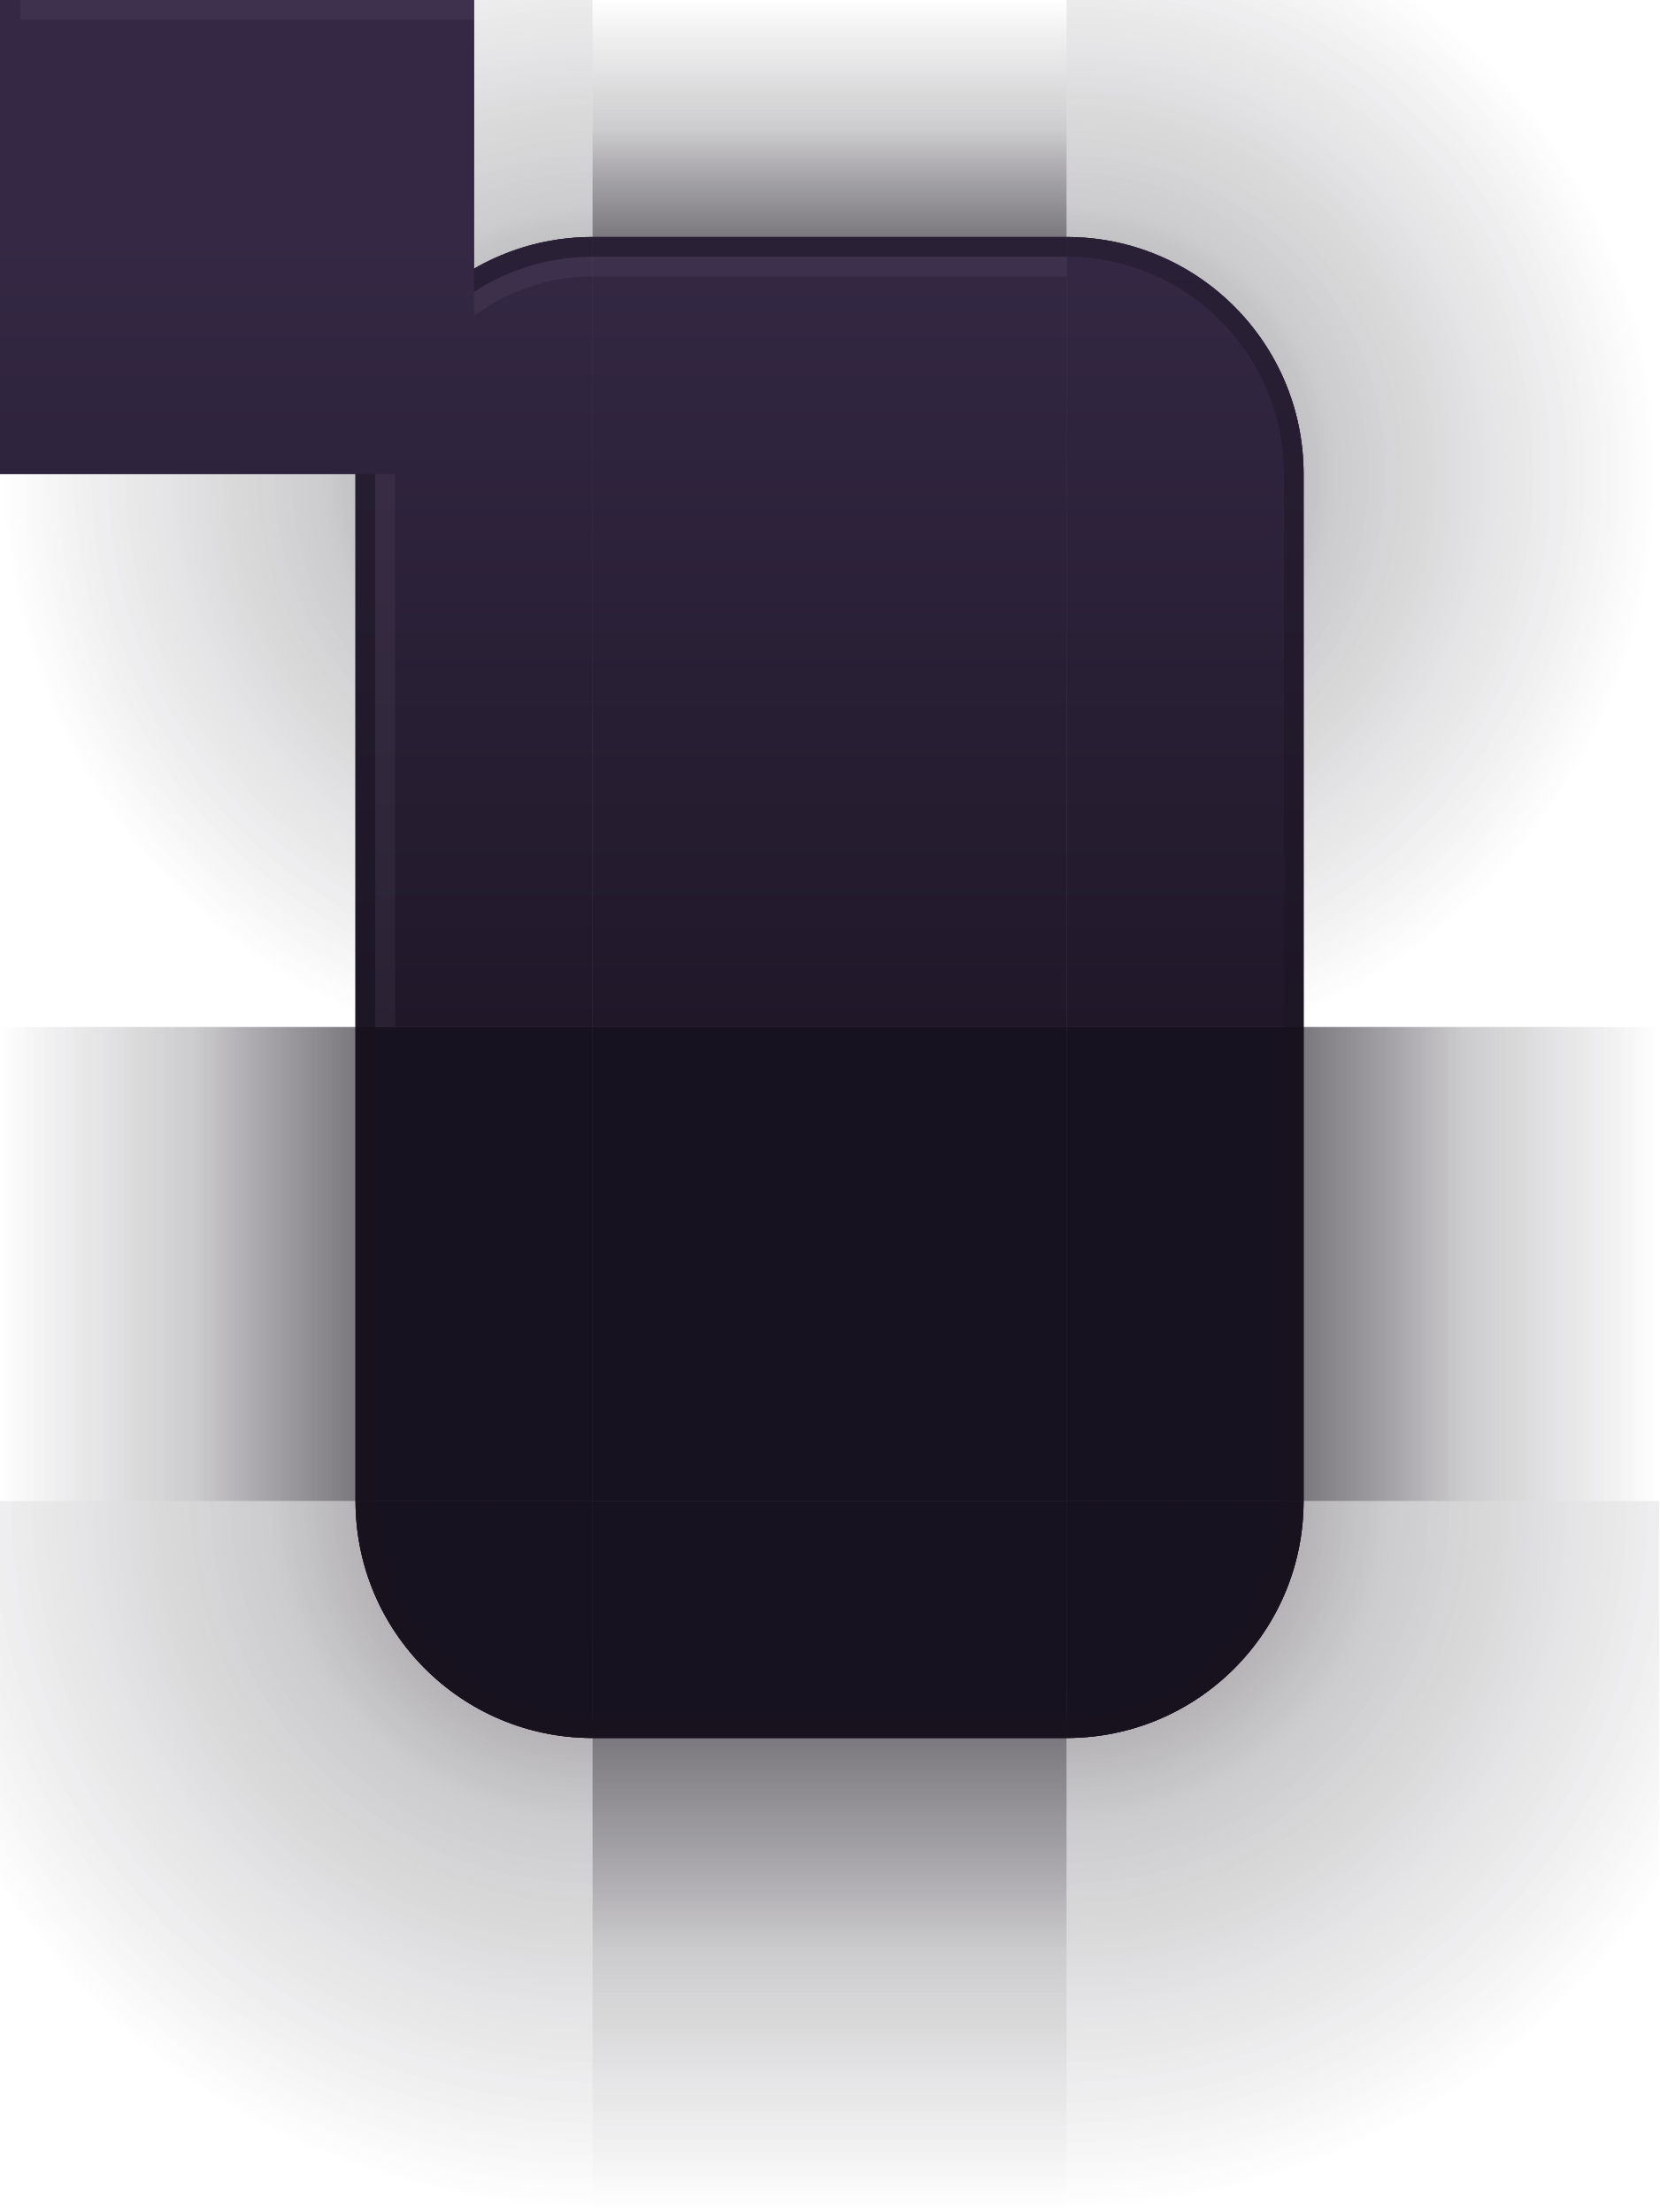
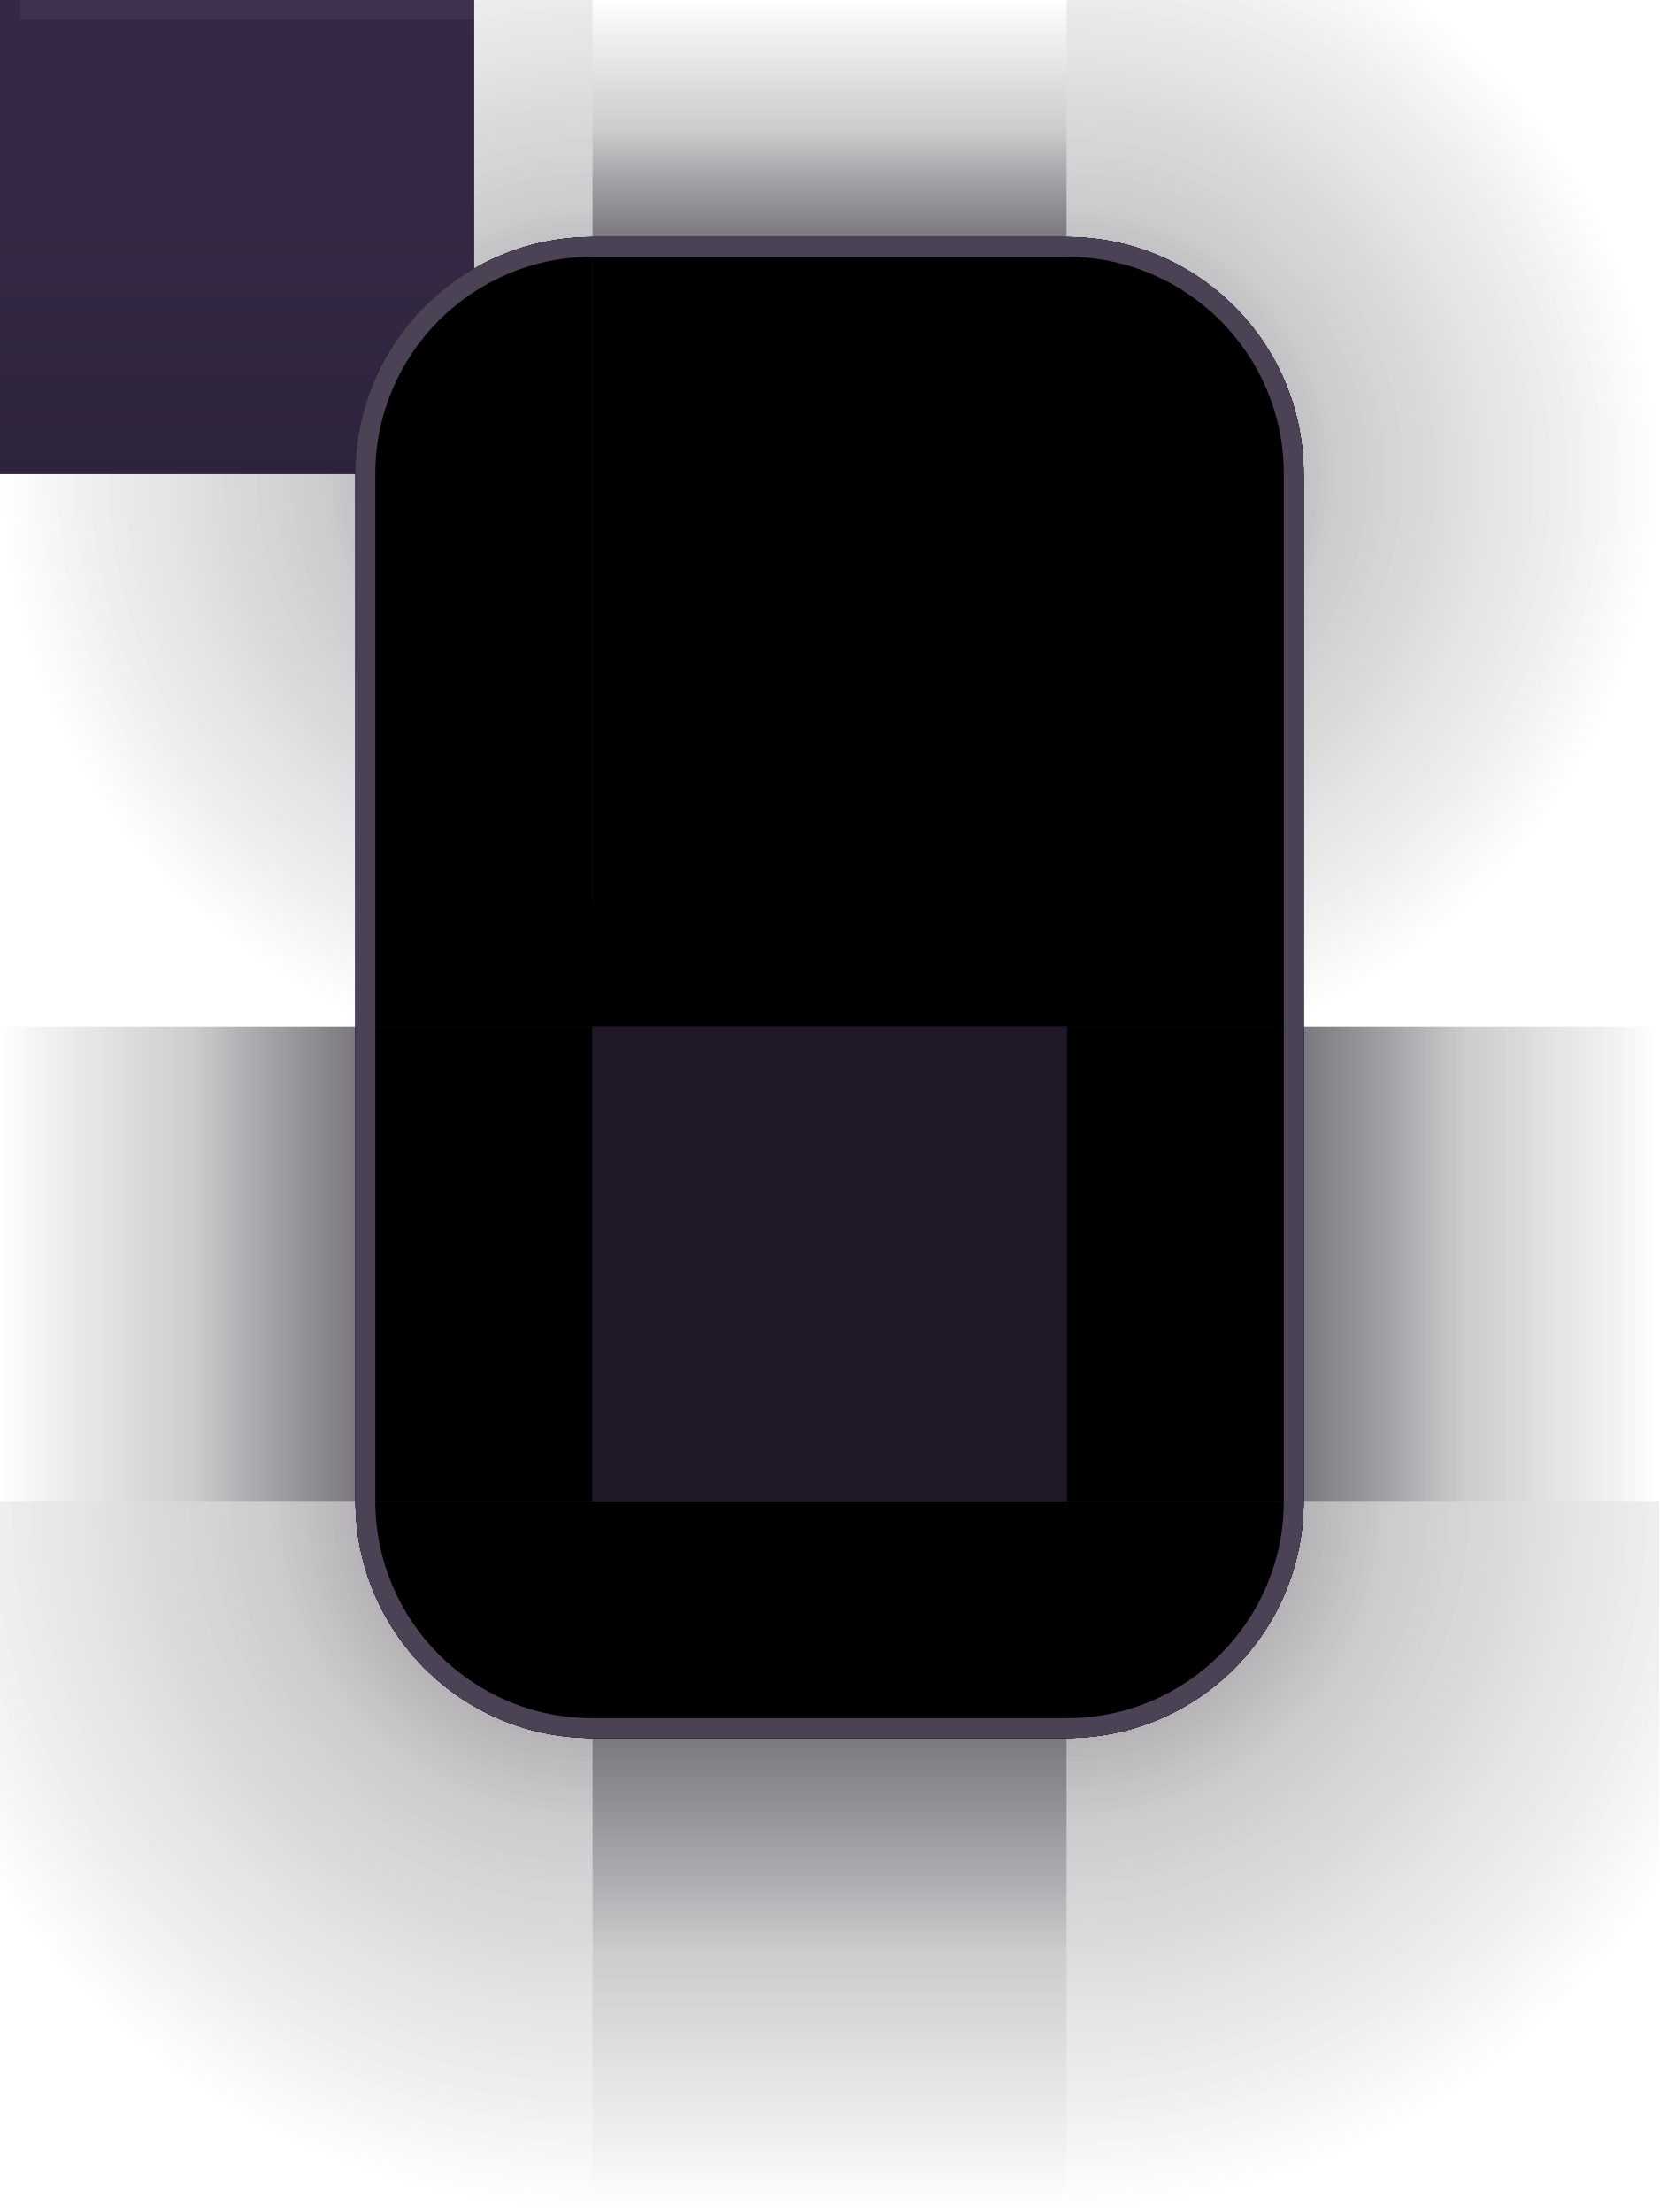
<svg xmlns="http://www.w3.org/2000/svg" width="84" height="112" viewBox="0 0 84 112">
  <defs>
    <linearGradient id="sh-top" gradientUnits="userSpaceOnUse" x1="0" y1="0" x2="0" y2="12">
      <stop offset="0" stop-color="#0F0A15" stop-opacity="0" />
      <stop offset="0.55" stop-color="#0F0A15" stop-opacity="0.147" />
      <stop offset="1" stop-color="#0F0A15" stop-opacity="0.420" />
    </linearGradient>
    <linearGradient id="sh-bottom" gradientUnits="userSpaceOnUse" x1="0" y1="112" x2="0" y2="88">
      <stop offset="0" stop-color="#0F0A15" stop-opacity="0" />
      <stop offset="0.55" stop-color="#0F0A15" stop-opacity="0.147" />
      <stop offset="1" stop-color="#0F0A15" stop-opacity="0.420" />
    </linearGradient>
    <linearGradient id="sh-left" gradientUnits="userSpaceOnUse" x1="0" y1="0" x2="18" y2="0">
      <stop offset="0" stop-color="#0F0A15" stop-opacity="0" />
      <stop offset="0.55" stop-color="#0F0A15" stop-opacity="0.147" />
      <stop offset="1" stop-color="#0F0A15" stop-opacity="0.420" />
    </linearGradient>
    <linearGradient id="sh-right" gradientUnits="userSpaceOnUse" x1="84" y1="0" x2="66" y2="0">
      <stop offset="0" stop-color="#0F0A15" stop-opacity="0" />
      <stop offset="0.55" stop-color="#0F0A15" stop-opacity="0.147" />
      <stop offset="1" stop-color="#0F0A15" stop-opacity="0.420" />
    </linearGradient>
    <radialGradient id="sh-tl" gradientUnits="userSpaceOnUse" cx="30" cy="24" r="30">
      <stop offset="0" stop-color="#0F0A15" stop-opacity="0.420" />
      <stop offset="0.45" stop-color="#0F0A15" stop-opacity="0.147" />
      <stop offset="1" stop-color="#0F0A15" stop-opacity="0" />
    </radialGradient>
    <radialGradient id="sh-tr" gradientUnits="userSpaceOnUse" cx="54" cy="24" r="30">
      <stop offset="0" stop-color="#0F0A15" stop-opacity="0.420" />
      <stop offset="0.45" stop-color="#0F0A15" stop-opacity="0.147" />
      <stop offset="1" stop-color="#0F0A15" stop-opacity="0" />
    </radialGradient>
    <radialGradient id="sh-bl" gradientUnits="userSpaceOnUse" cx="30" cy="76" r="36">
      <stop offset="0" stop-color="#0F0A15" stop-opacity="0.420" />
      <stop offset="0.45" stop-color="#0F0A15" stop-opacity="0.147" />
      <stop offset="1" stop-color="#0F0A15" stop-opacity="0" />
    </radialGradient>
    <radialGradient id="sh-br" gradientUnits="userSpaceOnUse" cx="54" cy="76" r="36">
      <stop offset="0" stop-color="#0F0A15" stop-opacity="0.420" />
      <stop offset="0.45" stop-color="#0F0A15" stop-opacity="0.147" />
      <stop offset="1" stop-color="#0F0A15" stop-opacity="0" />
    </radialGradient>
    <linearGradient id="title" gradientUnits="userSpaceOnUse" x1="0" y1="12" x2="0" y2="52">
      <stop offset="0" stop-color="#3E3050" />
      <stop offset="1" stop-color="#291F35" />
    </linearGradient>
  </defs>
  <g id="decoration-topleft">
    <rect x="0" y="0" width="30" height="52" fill="url(#sh-tl)" />
    <path d="M 18,52 L 18,24 A 12,12 0 0 1 30,12 L 30,12 L 30,52 Z" fill="url(#title)" />
    <path d="M 18,52 L 18,24 A 12,12 0 0 1 30,12 L 30,12 L 30,13 L 30,13 A 11,11 0 0 0 19,24 L 19,52 Z" fill="#17121F" fill-opacity="0.55" />
    <path d="M 19,52 L 19,24 A 11,11 0 0 1 30,13 L 30,13 L 30,14 L 30,14 A 10,10 0 0 0 20,24 L 20,52 Z" fill="#F1E9F5" fill-opacity="0.11" />
  </g>
  <g id="decoration-top">
    <rect x="30" y="0" width="24" height="52" fill="url(#sh-top)" />
    <rect x="30" y="12" width="24" height="40" fill="url(#title)" />
    <rect x="30" y="12" width="24" height="1" fill="#17121F" fill-opacity="0.55" />
    <rect x="30" y="13" width="24" height="1" fill="#F1E9F5" fill-opacity="0.11" />
  </g>
  <g id="decoration-topright">
    <rect x="54" y="0" width="30" height="52" fill="url(#sh-tr)" />
    <path d="M 54,12 L 54,12 A 12,12 0 0 1 66,24 L 66,52 L 54,52 Z" fill="url(#title)" />
    <path d="M 54,12 L 54,12 A 12,12 0 0 1 66,24 L 66,52 L 65,52 L 65,24 A 11,11 0 0 0 54,13 L 54,13 Z" fill="#17121F" fill-opacity="0.55" />
  </g>
  <g id="decoration-left">
    <rect x="0" y="52" width="30" height="24" fill="url(#sh-left)" />
    <rect x="18" y="52" width="12" height="24" fill="#17121F" />
    <rect x="18" y="52" width="1" height="24" fill="#17121F" fill-opacity="0.55" />
  </g>
  <g id="decoration-right">
    <rect x="54" y="52" width="30" height="24" fill="url(#sh-right)" />
    <rect x="54" y="52" width="12" height="24" fill="#17121F" />
    <rect x="65" y="52" width="1" height="24" fill="#17121F" fill-opacity="0.55" />
  </g>
  <rect id="decoration-center" x="30" y="52" width="24" height="24" fill="#17121F" />
  <g id="decoration-bottomleft">
    <rect x="0" y="76" width="30" height="36" fill="url(#sh-bl)" />
    <path d="M 18,76 L 18,76 A 12,12 0 0 0 30,88 L 30,88 L 30,76 Z" fill="#17121F" />
    <path d="M 18,76 L 18,76 A 12,12 0 0 0 30,88 L 30,88 L 30,87 L 30,87 A 11,11 0 0 1 19,76 L 19,76 Z" fill="#17121F" fill-opacity="0.55" />
  </g>
  <g id="decoration-bottom">
    <rect x="30" y="76" width="24" height="36" fill="url(#sh-bottom)" />
    <rect x="30" y="76" width="24" height="12" fill="#17121F" />
    <rect x="30" y="87" width="24" height="1" fill="#17121F" fill-opacity="0.55" />
  </g>
  <g id="decoration-bottomright">
    <rect x="54" y="76" width="30" height="36" fill="url(#sh-br)" />
    <path d="M 54,88 L 54,88 A 12,12 0 0 0 66,76 L 66,76 L 54,76 Z" fill="#17121F" />
    <path d="M 54,88 L 54,88 A 12,12 0 0 0 66,76 L 66,76 L 65,76 L 65,76 A 11,11 0 0 1 54,87 L 54,87 Z" fill="#17121F" fill-opacity="0.55" />
  </g>
  <rect id="decoration-maximized-center" x="0" y="0" width="24" height="24" fill="url(#title)" />
  <rect id="decoration-maximized-top" x="0" y="0" width="24" height="1" fill="#F1E9F5" fill-opacity="0.11" />
  <rect id="decoration-maximized-left" x="0" y="0" width="1" height="1" fill="url(#title)" />
  <rect id="decoration-maximized-right" x="0" y="0" width="1" height="1" fill="url(#title)" />
  <rect id="decoration-maximized-bottom" x="0" y="0" width="1" height="1" fill="url(#title)" />
  <rect id="decoration-maximized-topleft" x="0" y="0" width="1" height="1" fill="url(#title)" />
  <rect id="decoration-maximized-topright" x="0" y="0" width="1" height="1" fill="url(#title)" />
  <rect id="decoration-maximized-bottomleft" x="0" y="0" width="1" height="1" fill="url(#title)" />
  <rect id="decoration-maximized-bottomright" x="0" y="0" width="1" height="1" fill="url(#title)" />
  <defs>
    <linearGradient id="i-sh-top" gradientUnits="userSpaceOnUse" x1="0" y1="0" x2="0" y2="12">
      <stop offset="0" stop-color="#0F0A15" stop-opacity="0" />
      <stop offset="0.55" stop-color="#0F0A15" stop-opacity="0.077" />
      <stop offset="1" stop-color="#0F0A15" stop-opacity="0.220" />
    </linearGradient>
    <linearGradient id="i-sh-bottom" gradientUnits="userSpaceOnUse" x1="0" y1="112" x2="0" y2="88">
      <stop offset="0" stop-color="#0F0A15" stop-opacity="0" />
      <stop offset="0.55" stop-color="#0F0A15" stop-opacity="0.077" />
      <stop offset="1" stop-color="#0F0A15" stop-opacity="0.220" />
    </linearGradient>
    <linearGradient id="i-sh-left" gradientUnits="userSpaceOnUse" x1="0" y1="0" x2="18" y2="0">
      <stop offset="0" stop-color="#0F0A15" stop-opacity="0" />
      <stop offset="0.55" stop-color="#0F0A15" stop-opacity="0.077" />
      <stop offset="1" stop-color="#0F0A15" stop-opacity="0.220" />
    </linearGradient>
    <linearGradient id="i-sh-right" gradientUnits="userSpaceOnUse" x1="84" y1="0" x2="66" y2="0">
      <stop offset="0" stop-color="#0F0A15" stop-opacity="0" />
      <stop offset="0.55" stop-color="#0F0A15" stop-opacity="0.077" />
      <stop offset="1" stop-color="#0F0A15" stop-opacity="0.220" />
    </linearGradient>
    <radialGradient id="i-sh-tl" gradientUnits="userSpaceOnUse" cx="30" cy="24" r="30">
      <stop offset="0" stop-color="#0F0A15" stop-opacity="0.220" />
      <stop offset="0.45" stop-color="#0F0A15" stop-opacity="0.077" />
      <stop offset="1" stop-color="#0F0A15" stop-opacity="0" />
    </radialGradient>
    <radialGradient id="i-sh-tr" gradientUnits="userSpaceOnUse" cx="54" cy="24" r="30">
      <stop offset="0" stop-color="#0F0A15" stop-opacity="0.220" />
      <stop offset="0.45" stop-color="#0F0A15" stop-opacity="0.077" />
      <stop offset="1" stop-color="#0F0A15" stop-opacity="0" />
    </radialGradient>
    <radialGradient id="i-sh-bl" gradientUnits="userSpaceOnUse" cx="30" cy="76" r="36">
      <stop offset="0" stop-color="#0F0A15" stop-opacity="0.220" />
      <stop offset="0.45" stop-color="#0F0A15" stop-opacity="0.077" />
      <stop offset="1" stop-color="#0F0A15" stop-opacity="0" />
    </radialGradient>
    <radialGradient id="i-sh-br" gradientUnits="userSpaceOnUse" cx="54" cy="76" r="36">
      <stop offset="0" stop-color="#0F0A15" stop-opacity="0.220" />
      <stop offset="0.45" stop-color="#0F0A15" stop-opacity="0.077" />
      <stop offset="1" stop-color="#0F0A15" stop-opacity="0" />
    </radialGradient>
    <linearGradient id="i-title" gradientUnits="userSpaceOnUse" x1="0" y1="12" x2="0" y2="52">
      <stop offset="0" stop-color="#342844" />
      <stop offset="1" stop-color="#201829" />
    </linearGradient>
  </defs>
  <g id="decoration-inactive-topleft">
    <rect x="0" y="0" width="30" height="52" fill="url(#i-sh-tl)" />
    <path d="M 18,52 L 18,24 A 12,12 0 0 1 30,12 L 30,12 L 30,52 Z" fill="url(#i-title)" />
    <path d="M 18,52 L 18,24 A 12,12 0 0 1 30,12 L 30,12 L 30,13 L 30,13 A 11,11 0 0 0 19,24 L 19,52 Z" fill="#17121F" fill-opacity="0.35" />
    <path d="M 19,52 L 19,24 A 11,11 0 0 1 30,13 L 30,13 L 30,14 L 30,14 A 10,10 0 0 0 20,24 L 20,52 Z" fill="#F1E9F5" fill-opacity="0.05" />
  </g>
  <g id="decoration-inactive-top">
    <rect x="30" y="0" width="24" height="52" fill="url(#i-sh-top)" />
    <rect x="30" y="12" width="24" height="40" fill="url(#i-title)" />
    <rect x="30" y="12" width="24" height="1" fill="#17121F" fill-opacity="0.35" />
    <rect x="30" y="13" width="24" height="1" fill="#F1E9F5" fill-opacity="0.05" />
  </g>
  <g id="decoration-inactive-topright">
    <rect x="54" y="0" width="30" height="52" fill="url(#i-sh-tr)" />
    <path d="M 54,12 L 54,12 A 12,12 0 0 1 66,24 L 66,52 L 54,52 Z" fill="url(#i-title)" />
    <path d="M 54,12 L 54,12 A 12,12 0 0 1 66,24 L 66,52 L 65,52 L 65,24 A 11,11 0 0 0 54,13 L 54,13 Z" fill="#17121F" fill-opacity="0.35" />
  </g>
  <g id="decoration-inactive-left">
    <rect x="0" y="52" width="30" height="24" fill="url(#i-sh-left)" />
    <rect x="18" y="52" width="12" height="24" fill="#17121F" />
    <rect x="18" y="52" width="1" height="24" fill="#17121F" fill-opacity="0.35" />
  </g>
  <g id="decoration-inactive-right">
    <rect x="54" y="52" width="30" height="24" fill="url(#i-sh-right)" />
    <rect x="54" y="52" width="12" height="24" fill="#17121F" />
    <rect x="65" y="52" width="1" height="24" fill="#17121F" fill-opacity="0.35" />
  </g>
  <rect id="decoration-inactive-center" x="30" y="52" width="24" height="24" fill="#17121F" />
  <g id="decoration-inactive-bottomleft">
    <rect x="0" y="76" width="30" height="36" fill="url(#i-sh-bl)" />
    <path d="M 18,76 L 18,76 A 12,12 0 0 0 30,88 L 30,88 L 30,76 Z" fill="#17121F" />
    <path d="M 18,76 L 18,76 A 12,12 0 0 0 30,88 L 30,88 L 30,87 L 30,87 A 11,11 0 0 1 19,76 L 19,76 Z" fill="#17121F" fill-opacity="0.35" />
  </g>
  <g id="decoration-inactive-bottom">
    <rect x="30" y="76" width="24" height="36" fill="url(#i-sh-bottom)" />
    <rect x="30" y="76" width="24" height="12" fill="#17121F" />
    <rect x="30" y="87" width="24" height="1" fill="#17121F" fill-opacity="0.35" />
  </g>
  <g id="decoration-inactive-bottomright">
    <rect x="54" y="76" width="30" height="36" fill="url(#i-sh-br)" />
    <path d="M 54,88 L 54,88 A 12,12 0 0 0 66,76 L 66,76 L 54,76 Z" fill="#17121F" />
    <path d="M 54,88 L 54,88 A 12,12 0 0 0 66,76 L 66,76 L 65,76 L 65,76 A 11,11 0 0 1 54,87 L 54,87 Z" fill="#17121F" fill-opacity="0.35" />
  </g>
  <rect id="decoration-maximized-inactive-center" x="0" y="0" width="24" height="24" fill="url(#i-title)" />
  <rect id="decoration-maximized-inactive-top" x="0" y="0" width="24" height="1" fill="#F1E9F5" fill-opacity="0.05" />
  <rect id="decoration-maximized-inactive-left" x="0" y="0" width="1" height="1" fill="url(#i-title)" />
  <rect id="decoration-maximized-inactive-right" x="0" y="0" width="1" height="1" fill="url(#i-title)" />
  <rect id="decoration-maximized-inactive-bottom" x="0" y="0" width="1" height="1" fill="url(#i-title)" />
  <rect id="decoration-maximized-inactive-topleft" x="0" y="0" width="1" height="1" fill="url(#i-title)" />
  <rect id="decoration-maximized-inactive-topright" x="0" y="0" width="1" height="1" fill="url(#i-title)" />
  <rect id="decoration-maximized-inactive-bottomleft" x="0" y="0" width="1" height="1" fill="url(#i-title)" />
  <rect id="decoration-maximized-inactive-bottomright" x="0" y="0" width="1" height="1" fill="url(#i-title)" />
+   <g id="decoration-opaque-topleft">
+     <rect width="30" height="52" fill="#000" fill-opacity="0" />
+     <path d="M18 52V24A12 12 0 0 1 30 12v40Z" fill="#17121F" fill-opacity="1.000" />
+     <path d="M18 52V24A12 12 0 0 1 30 12v1A11 11 0 0 0 19 24v28Z" fill="#E9D5FF" fill-opacity="0.180" />
+   </g>
+   <g id="decoration-opaque-top">
+     <rect x="30" width="24" height="52" fill="#000" fill-opacity="0" />
+     <rect x="30" y="12" width="24" height="40" fill="#17121F" fill-opacity="1.000" />
+     <rect x="30" y="12" width="24" height="1" fill="#E9D5FF" fill-opacity="0.180" />
+   </g>
+   <g id="decoration-opaque-topright">
+     <rect x="54" width="30" height="52" fill="#000" fill-opacity="0" />
+     <path d="M54 12a12 12 0 0 1 12 12v28H54Z" fill="#17121F" fill-opacity="1.000" />
+     <path d="M54 12a12 12 0 0 1 12 12v28h-1V24a11 11 0 0 0-11-11Z" fill="#E9D5FF" fill-opacity="0.180" />
+   </g>
+   <g id="decoration-opaque-left">
+     <rect y="52" width="30" height="24" fill="#000" fill-opacity="0" />
+     <rect x="18" y="52" width="12" height="24" fill="#17121F" fill-opacity="1.000" />
+     <rect x="18" y="52" width="1" height="24" fill="#E9D5FF" fill-opacity="0.126" />
+   </g>
+   <g id="decoration-opaque-center">
+     <rect x="30" y="52" width="24" height="24" fill="#000" fill-opacity="0" />
+     <rect x="30" y="52" width="24" height="24" fill="#17121F" fill-opacity="1.000" />
+   </g>
+   <g id="decoration-opaque-right">
+     <rect x="54" y="52" width="30" height="24" fill="#000" fill-opacity="0" />
+     <rect x="54" y="52" width="12" height="24" fill="#17121F" fill-opacity="1.000" />
+     <rect x="65" y="52" width="1" height="24" fill="#E9D5FF" fill-opacity="0.126" />
+   </g>
+   <g id="decoration-opaque-bottomleft">
+     <rect y="76" width="30" height="36" fill="#000" fill-opacity="0" />
+     <path d="M18 76a12 12 0 0 0 12 12V76Z" fill="#17121F" fill-opacity="1.000" />
+     <path d="M18 76a12 12 0 0 0 12 12v-1a11 11 0 0 1-11-11Z" fill="#E9D5FF" fill-opacity="0.112" />
+   </g>
+   <g id="decoration-opaque-bottom">
+     <rect x="30" y="76" width="24" height="36" fill="#000" fill-opacity="0" />
+     <rect x="30" y="76" width="24" height="12" fill="#17121F" fill-opacity="1.000" />
+     <rect x="30" y="87" width="24" height="1" fill="#E9D5FF" fill-opacity="0.112" />
+   </g>
+   <g id="decoration-opaque-bottomright">
+     <rect x="54" y="76" width="30" height="36" fill="#000" fill-opacity="0" />
+     <path d="M66 76a12 12 0 0 1-12 12V76Z" fill="#17121F" fill-opacity="1.000" />
+     <path d="M66 76a12 12 0 0 1-12 12v-1a11 11 0 0 0 11-11Z" fill="#E9D5FF" fill-opacity="0.112" />
+   </g>
+   <g id="decoration-opaque-inactive-topleft">
+     <rect width="30" height="52" fill="#000" fill-opacity="0" />
+     <path d="M18 52V24A12 12 0 0 1 30 12v40Z" fill="#201829" fill-opacity="1.000" />
+     <path d="M18 52V24A12 12 0 0 1 30 12v1A11 11 0 0 0 19 24v28Z" fill="#3E3050" fill-opacity="0.160" />
+   </g>
+   <g id="decoration-opaque-inactive-top">
+     <rect x="30" width="24" height="52" fill="#000" fill-opacity="0" />
+     <rect x="30" y="12" width="24" height="40" fill="#201829" fill-opacity="1.000" />
+     <rect x="30" y="12" width="24" height="1" fill="#3E3050" fill-opacity="0.160" />
+   </g>
+   <g id="decoration-opaque-inactive-topright">
+     <rect x="54" width="30" height="52" fill="#000" fill-opacity="0" />
+     <path d="M54 12a12 12 0 0 1 12 12v28H54Z" fill="#201829" fill-opacity="1.000" />
+     <path d="M54 12a12 12 0 0 1 12 12v28h-1V24a11 11 0 0 0-11-11Z" fill="#3E3050" fill-opacity="0.160" />
+   </g>
+   <g id="decoration-opaque-inactive-left">
+     <rect y="52" width="30" height="24" fill="#000" fill-opacity="0" />
+     <rect x="18" y="52" width="12" height="24" fill="#201829" fill-opacity="1.000" />
+     <rect x="18" y="52" width="1" height="24" fill="#3E3050" fill-opacity="0.112" />
+   </g>
+   <g id="decoration-opaque-inactive-center">
+     <rect x="30" y="52" width="24" height="24" fill="#000" fill-opacity="0" />
+     <rect x="30" y="52" width="24" height="24" fill="#201829" fill-opacity="1.000" />
+   </g>
+   <g id="decoration-opaque-inactive-right">
+     <rect x="54" y="52" width="30" height="24" fill="#000" fill-opacity="0" />
+     <rect x="54" y="52" width="12" height="24" fill="#201829" fill-opacity="1.000" />
+     <rect x="65" y="52" width="1" height="24" fill="#3E3050" fill-opacity="0.112" />
+   </g>
+   <g id="decoration-opaque-inactive-bottomleft">
+     <rect y="76" width="30" height="36" fill="#000" fill-opacity="0" />
+     <path d="M18 76a12 12 0 0 0 12 12V76Z" fill="#201829" fill-opacity="1.000" />
+     <path d="M18 76a12 12 0 0 0 12 12v-1a11 11 0 0 1-11-11Z" fill="#3E3050" fill-opacity="0.099" />
+   </g>
+   <g id="decoration-opaque-inactive-bottom">
+     <rect x="30" y="76" width="24" height="36" fill="#000" fill-opacity="0" />
+     <rect x="30" y="76" width="24" height="12" fill="#201829" fill-opacity="1.000" />
+     <rect x="30" y="87" width="24" height="1" fill="#3E3050" fill-opacity="0.099" />
+   </g>
+   <g id="decoration-opaque-inactive-bottomright">
+     <rect x="54" y="76" width="30" height="36" fill="#000" fill-opacity="0" />
+     <path d="M66 76a12 12 0 0 1-12 12V76Z" fill="#201829" fill-opacity="1.000" />
+     <path d="M66 76a12 12 0 0 1-12 12v-1a11 11 0 0 0 11-11Z" fill="#3E3050" fill-opacity="0.099" />
+   </g>
+   <g id="mask-topleft">
+     <rect width="30" height="52" fill="#000" fill-opacity="0" />
+     <path d="M18 52V24A12 12 0 0 1 30 12v40Z" fill="#000000" fill-opacity="1.000" />
+     <path d="M18 52V24A12 12 0 0 1 30 12v1A11 11 0 0 0 19 24v28Z" fill="#000000" fill-opacity="0.000" />
+   </g>
+   <g id="mask-top">
+     <rect x="30" width="24" height="52" fill="#000" fill-opacity="0" />
+     <rect x="30" y="12" width="24" height="40" fill="#000000" fill-opacity="1.000" />
+     <rect x="30" y="12" width="24" height="1" fill="#000000" fill-opacity="0.000" />
+   </g>
+   <g id="mask-topright">
+     <rect x="54" width="30" height="52" fill="#000" fill-opacity="0" />
+     <path d="M54 12a12 12 0 0 1 12 12v28H54Z" fill="#000000" fill-opacity="1.000" />
+     <path d="M54 12a12 12 0 0 1 12 12v28h-1V24a11 11 0 0 0-11-11Z" fill="#000000" fill-opacity="0.000" />
+   </g>
+   <g id="mask-left">
+     <rect y="52" width="30" height="24" fill="#000" fill-opacity="0" />
+     <rect x="18" y="52" width="12" height="24" fill="#000000" fill-opacity="1.000" />
+     <rect x="18" y="52" width="1" height="24" fill="#000000" fill-opacity="0.000" />
+   </g>
+   <g id="mask-center">
+     <rect x="30" y="52" width="24" height="24" fill="#000" fill-opacity="0" />
+     <rect x="30" y="52" width="24" height="24" fill="#000000" fill-opacity="1.000" />
+   </g>
+   <g id="mask-right">
+     <rect x="54" y="52" width="30" height="24" fill="#000" fill-opacity="0" />
+     <rect x="54" y="52" width="12" height="24" fill="#000000" fill-opacity="1.000" />
+     <rect x="65" y="52" width="1" height="24" fill="#000000" fill-opacity="0.000" />
+   </g>
+   <g id="mask-bottomleft">
+     <rect y="76" width="30" height="36" fill="#000" fill-opacity="0" />
+     <path d="M18 76a12 12 0 0 0 12 12V76Z" fill="#000000" fill-opacity="1.000" />
+     <path d="M18 76a12 12 0 0 0 12 12v-1a11 11 0 0 1-11-11Z" fill="#000000" fill-opacity="0.000" />
+   </g>
+   <g id="mask-bottom">
+     <rect x="30" y="76" width="24" height="36" fill="#000" fill-opacity="0" />
+     <rect x="30" y="76" width="24" height="12" fill="#000000" fill-opacity="1.000" />
+     <rect x="30" y="87" width="24" height="1" fill="#000000" fill-opacity="0.000" />
+   </g>
+   <g id="mask-bottomright">
+     <rect x="54" y="76" width="30" height="36" fill="#000" fill-opacity="0" />
+     <path d="M66 76a12 12 0 0 1-12 12V76Z" fill="#000000" fill-opacity="1.000" />
+     <path d="M66 76a12 12 0 0 1-12 12v-1a11 11 0 0 0 11-11Z" fill="#000000" fill-opacity="0.000" />
+   </g>
+   <g id="innerborder-topleft" fill="#E9D5FF" fill-opacity="0.34">
+     <rect width="30" height="52" fill-opacity="0" />
+     <path d="M18 52V24A12 12 0 0 1 30 12v1a11 11 0 0 0-11 11v28Z" />
+   </g>
+   <g id="innerborder-top" fill="#E9D5FF" fill-opacity="0.34">
+     <rect x="30" width="24" height="52" fill-opacity="0" />
+     <rect x="30" y="12" width="24" height="1" />
+   </g>
+   <g id="innerborder-topright" fill="#E9D5FF" fill-opacity="0.34">
+     <rect x="54" width="30" height="52" fill-opacity="0" />
+     <path d="M54 12a12 12 0 0 1 12 12v28h-1V24a11 11 0 0 0-11-11Z" />
+   </g>
+   <g id="innerborder-left" fill="#E9D5FF" fill-opacity="0.34">
+     <rect y="52" width="30" height="24" fill-opacity="0" />
+     <rect x="18" y="52" width="1" height="24" />
+   </g>
+   <g id="innerborder-center" fill="#E9D5FF" fill-opacity="0.34">
+     <rect x="30" y="52" width="24" height="24" fill-opacity="0" />
+     <rect x="30" y="52" width="24" height="24" fill-opacity="0.001" />
+   </g>
+   <g id="innerborder-right" fill="#E9D5FF" fill-opacity="0.34">
+     <rect x="54" y="52" width="30" height="24" fill-opacity="0" />
+     <rect x="65" y="52" width="1" height="24" />
+   </g>
+   <g id="innerborder-bottomleft" fill="#E9D5FF" fill-opacity="0.34">
+     <rect y="76" width="30" height="36" fill-opacity="0" />
+     <path d="M18 76a12 12 0 0 0 12 12v-1a11 11 0 0 1-11-11Z" />
+   </g>
+   <g id="innerborder-bottom" fill="#E9D5FF" fill-opacity="0.34">
+     <rect x="30" y="76" width="24" height="36" fill-opacity="0" />
+     <rect x="30" y="87" width="24" height="1" />
+   </g>
+   <g id="innerborder-bottomright" fill="#E9D5FF" fill-opacity="0.34">
+     <rect x="54" y="76" width="30" height="36" fill-opacity="0" />
+     <path d="M66 76a12 12 0 0 1-12 12v-1a11 11 0 0 0 11-11Z" />
+   </g>
+   <g id="innerborder-inactive-topleft" fill="#3E3050" fill-opacity="0.22">
+     <rect width="30" height="52" fill-opacity="0" />
+     <path d="M18 52V24A12 12 0 0 1 30 12v1a11 11 0 0 0-11 11v28Z" />
+   </g>
+   <g id="innerborder-inactive-top" fill="#3E3050" fill-opacity="0.22">
+     <rect x="30" width="24" height="52" fill-opacity="0" />
+     <rect x="30" y="12" width="24" height="1" />
+   </g>
+   <g id="innerborder-inactive-topright" fill="#3E3050" fill-opacity="0.22">
+     <rect x="54" width="30" height="52" fill-opacity="0" />
+     <path d="M54 12a12 12 0 0 1 12 12v28h-1V24a11 11 0 0 0-11-11Z" />
+   </g>
+   <g id="innerborder-inactive-left" fill="#3E3050" fill-opacity="0.22">
+     <rect y="52" width="30" height="24" fill-opacity="0" />
+     <rect x="18" y="52" width="1" height="24" />
+   </g>
+   <g id="innerborder-inactive-center" fill="#3E3050" fill-opacity="0.22">
+     <rect x="30" y="52" width="24" height="24" fill-opacity="0" />
+     <rect x="30" y="52" width="24" height="24" fill-opacity="0.001" />
+   </g>
+   <g id="innerborder-inactive-right" fill="#3E3050" fill-opacity="0.22">
+     <rect x="54" y="52" width="30" height="24" fill-opacity="0" />
+     <rect x="65" y="52" width="1" height="24" />
+   </g>
+   <g id="innerborder-inactive-bottomleft" fill="#3E3050" fill-opacity="0.22">
+     <rect y="76" width="30" height="36" fill-opacity="0" />
+     <path d="M18 76a12 12 0 0 0 12 12v-1a11 11 0 0 1-11-11Z" />
+   </g>
+   <g id="innerborder-inactive-bottom" fill="#3E3050" fill-opacity="0.22">
+     <rect x="30" y="76" width="24" height="36" fill-opacity="0" />
+     <rect x="30" y="87" width="24" height="1" />
+   </g>
+   <g id="innerborder-inactive-bottomright" fill="#3E3050" fill-opacity="0.22">
+     <rect x="54" y="76" width="30" height="36" fill-opacity="0" />
+     <path d="M66 76a12 12 0 0 1-12 12v-1a11 11 0 0 0 11-11Z" />
+   </g>
+   <rect id="decoration-maximized-opaque-center" x="30" y="52" width="24" height="24" fill="#291F35" />
+   <rect id="decoration-maximized-opaque-inactive-center" x="30" y="52" width="24" height="24" fill="#201829" />
</svg>
